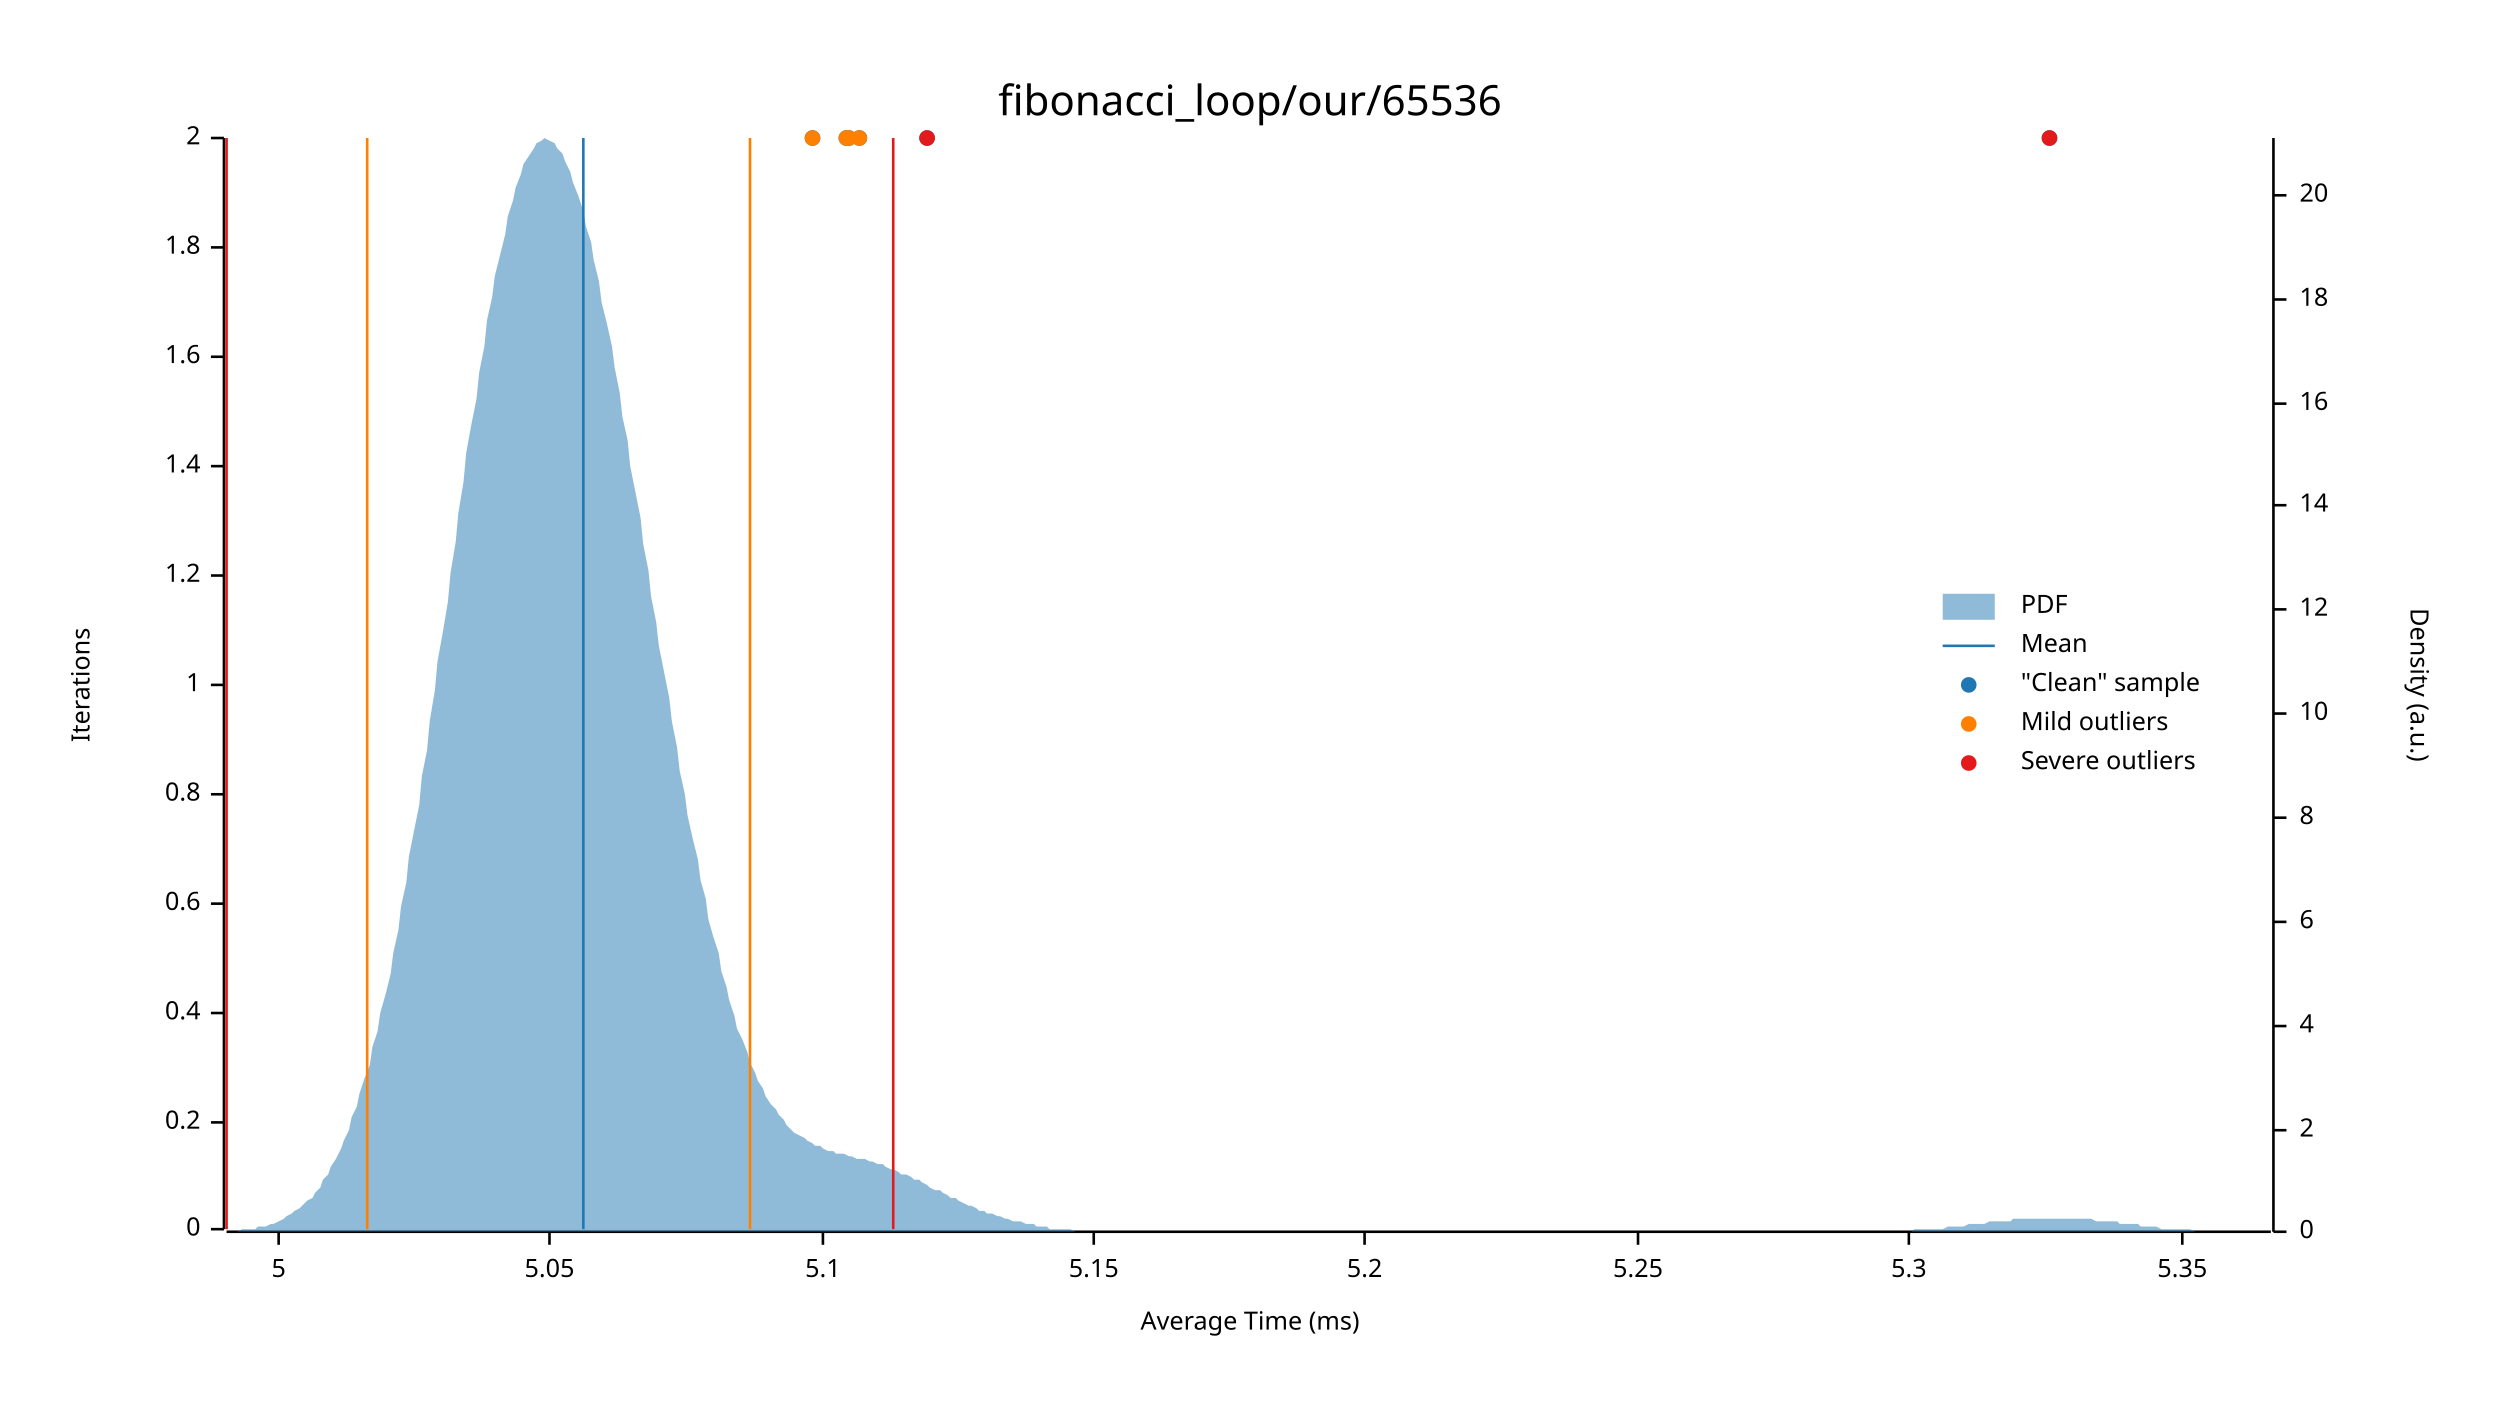
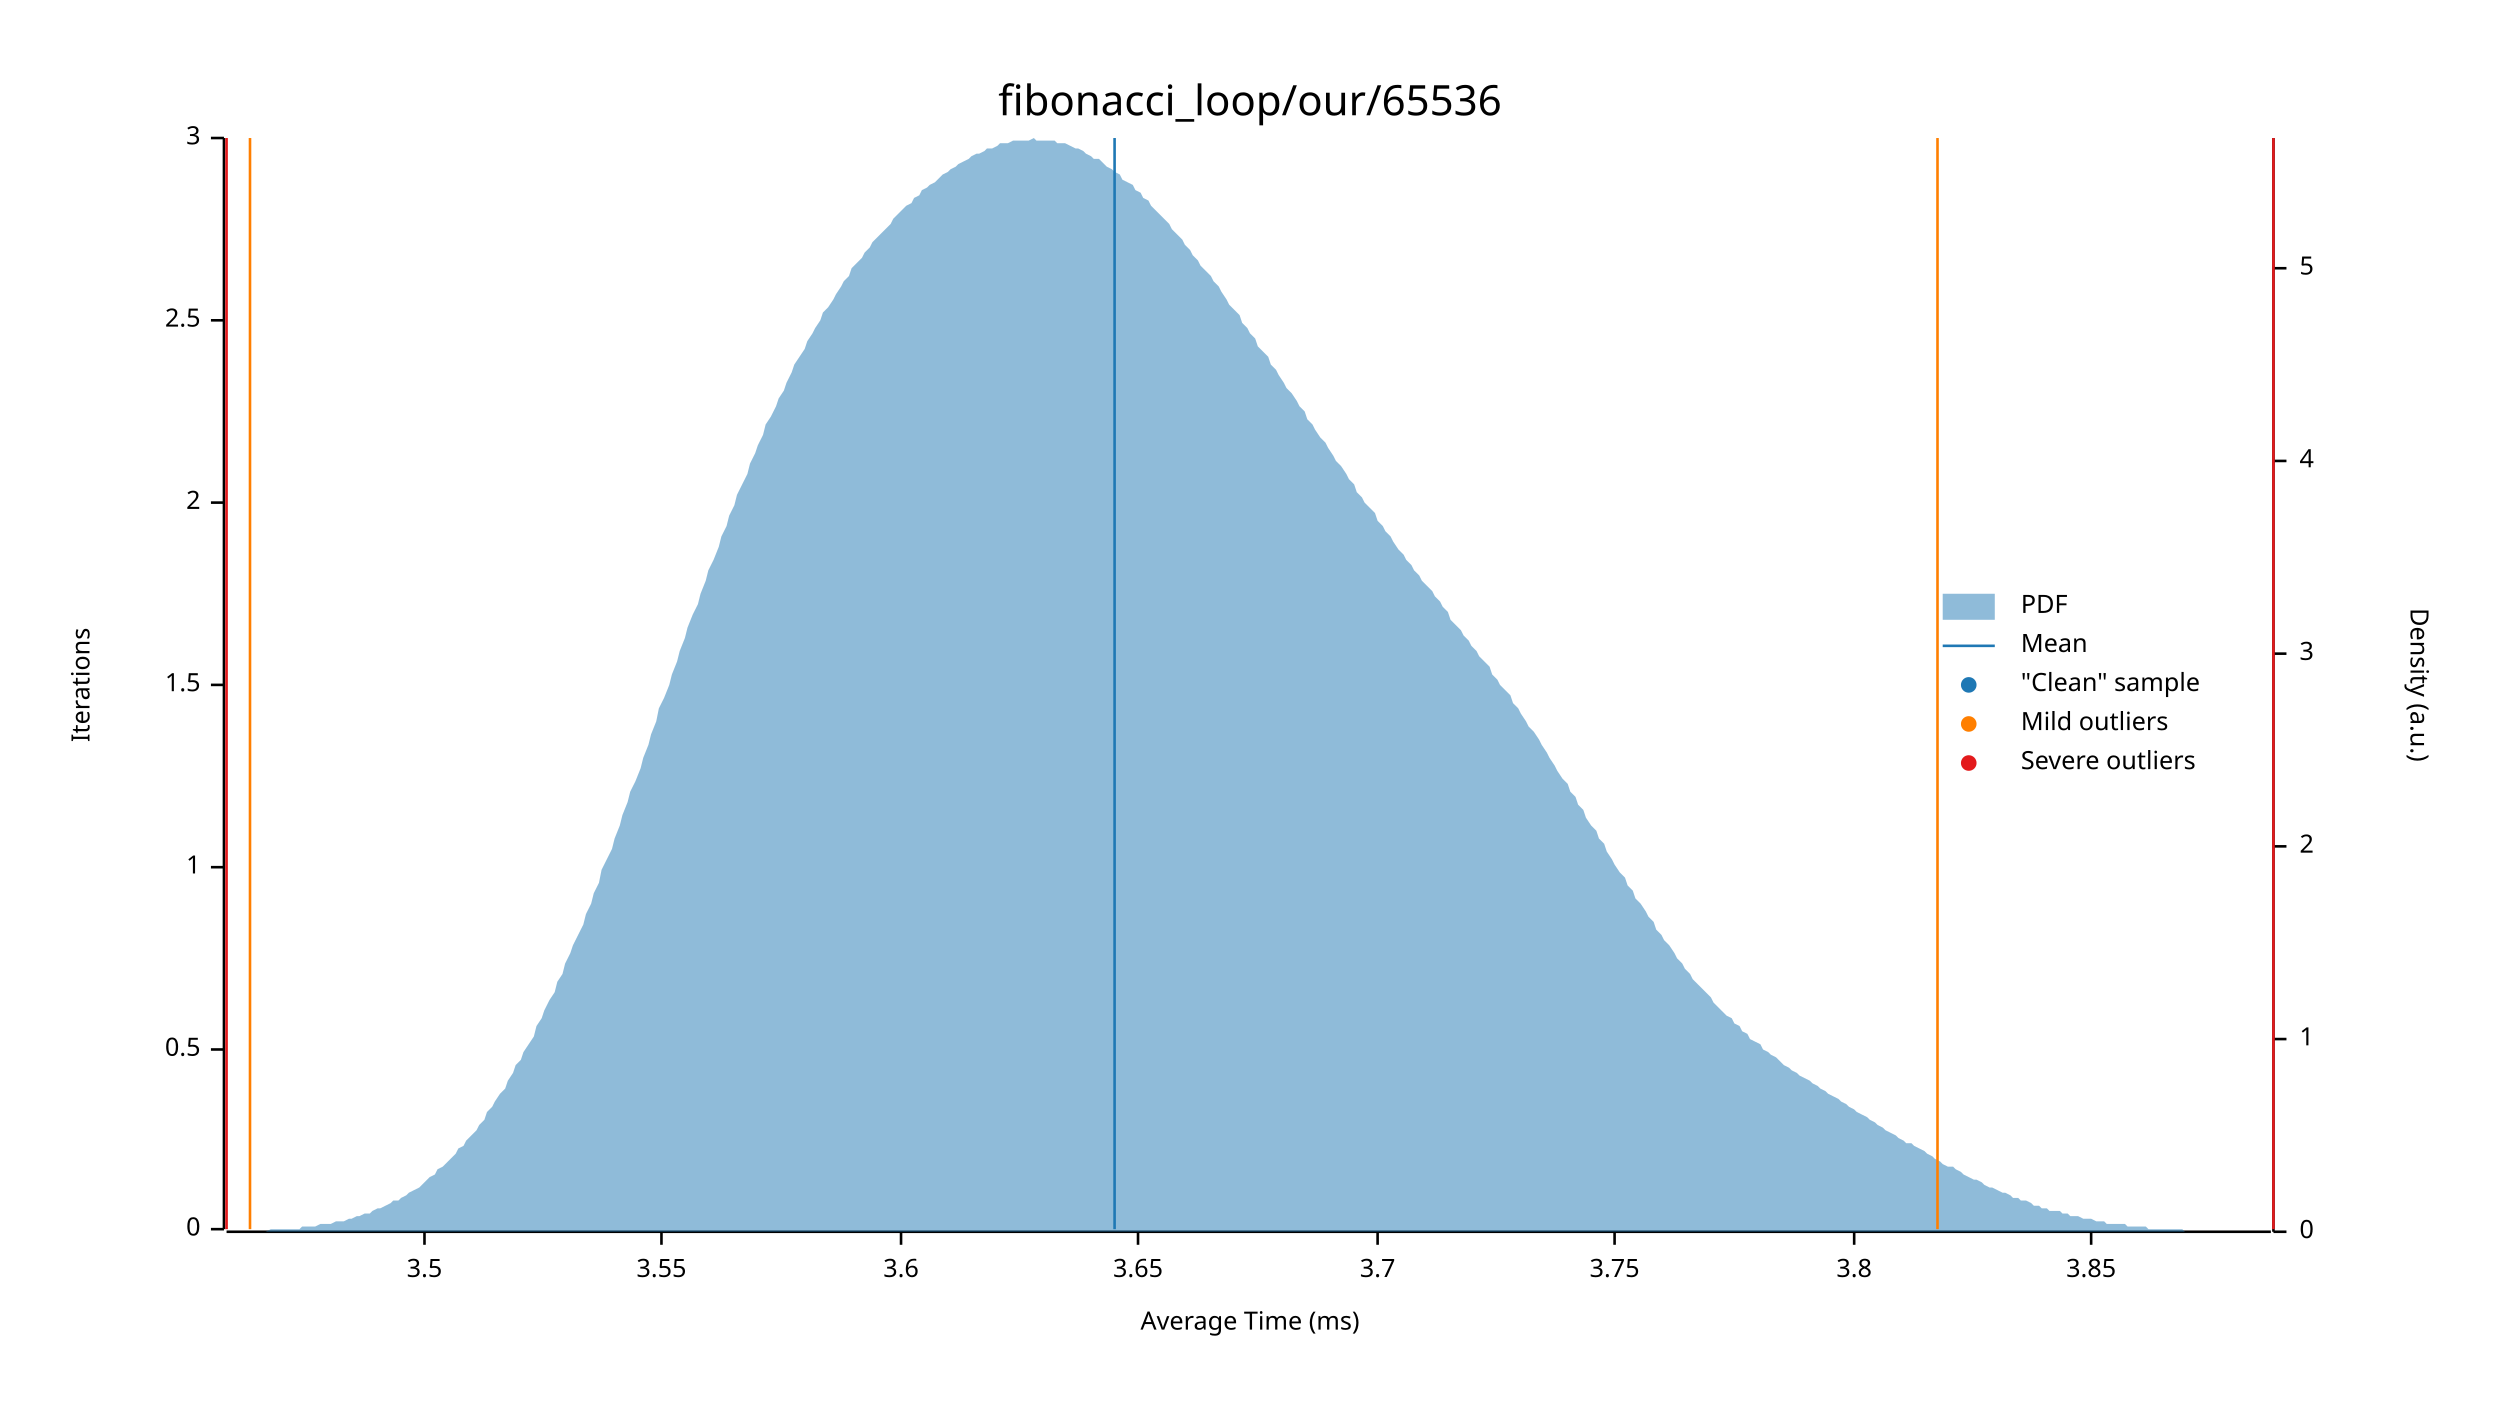
<svg xmlns="http://www.w3.org/2000/svg" width="960" height="540" viewBox="0 0 960 540">
  <text x="480" y="32" dy="0.76em" text-anchor="middle" font-family="sans-serif" font-size="16.129" opacity="1" fill="#000000">
fibonacci_loop/our/65536
</text>
  <text x="27" y="263" dy="0.76em" text-anchor="middle" font-family="sans-serif" font-size="9.677" opacity="1" fill="#000000" transform="rotate(270, 27, 263)">
Iterations
</text>
  <text x="480" y="513" dy="-0.5ex" text-anchor="middle" font-family="sans-serif" font-size="9.677" opacity="1" fill="#000000">
Average Time (ms)
</text>
  <polyline fill="none" opacity="1" stroke="#000000" stroke-width="1" points="86,53 86,472 " />
  <text x="77" y="472" dy="0.5ex" text-anchor="end" font-family="sans-serif" font-size="9.677" opacity="1" fill="#000000">
0
</text>
  <polyline fill="none" opacity="1" stroke="#000000" stroke-width="1" points="81,472 86,472 " />
-   <text x="77" y="431" dy="0.5ex" text-anchor="end" font-family="sans-serif" font-size="9.677" opacity="1" fill="#000000">
- 0.2
+   <text x="77" y="403" dy="0.5ex" text-anchor="end" font-family="sans-serif" font-size="9.677" opacity="1" fill="#000000">
+ 0.5
</text>
-   <polyline fill="none" opacity="1" stroke="#000000" stroke-width="1" points="81,431 86,431 " />
-   <text x="77" y="389" dy="0.5ex" text-anchor="end" font-family="sans-serif" font-size="9.677" opacity="1" fill="#000000">
- 0.4
- </text>
-   <polyline fill="none" opacity="1" stroke="#000000" stroke-width="1" points="81,389 86,389 " />
-   <text x="77" y="347" dy="0.5ex" text-anchor="end" font-family="sans-serif" font-size="9.677" opacity="1" fill="#000000">
- 0.6
- </text>
-   <polyline fill="none" opacity="1" stroke="#000000" stroke-width="1" points="81,347 86,347 " />
-   <text x="77" y="305" dy="0.5ex" text-anchor="end" font-family="sans-serif" font-size="9.677" opacity="1" fill="#000000">
- 0.8
- </text>
-   <polyline fill="none" opacity="1" stroke="#000000" stroke-width="1" points="81,305 86,305 " />
-   <text x="77" y="263" dy="0.5ex" text-anchor="end" font-family="sans-serif" font-size="9.677" opacity="1" fill="#000000">
+   <polyline fill="none" opacity="1" stroke="#000000" stroke-width="1" points="81,403 86,403 " />
+   <text x="77" y="333" dy="0.5ex" text-anchor="end" font-family="sans-serif" font-size="9.677" opacity="1" fill="#000000">
1
</text>
+   <polyline fill="none" opacity="1" stroke="#000000" stroke-width="1" points="81,333 86,333 " />
+   <text x="77" y="263" dy="0.5ex" text-anchor="end" font-family="sans-serif" font-size="9.677" opacity="1" fill="#000000">
+ 1.5
+ </text>
  <polyline fill="none" opacity="1" stroke="#000000" stroke-width="1" points="81,263 86,263 " />
-   <text x="77" y="221" dy="0.5ex" text-anchor="end" font-family="sans-serif" font-size="9.677" opacity="1" fill="#000000">
- 1.2
+   <text x="77" y="193" dy="0.5ex" text-anchor="end" font-family="sans-serif" font-size="9.677" opacity="1" fill="#000000">
+ 2
</text>
-   <polyline fill="none" opacity="1" stroke="#000000" stroke-width="1" points="81,221 86,221 " />
-   <text x="77" y="179" dy="0.5ex" text-anchor="end" font-family="sans-serif" font-size="9.677" opacity="1" fill="#000000">
- 1.4
+   <polyline fill="none" opacity="1" stroke="#000000" stroke-width="1" points="81,193 86,193 " />
+   <text x="77" y="123" dy="0.5ex" text-anchor="end" font-family="sans-serif" font-size="9.677" opacity="1" fill="#000000">
+ 2.5
</text>
-   <polyline fill="none" opacity="1" stroke="#000000" stroke-width="1" points="81,179 86,179 " />
-   <text x="77" y="137" dy="0.5ex" text-anchor="end" font-family="sans-serif" font-size="9.677" opacity="1" fill="#000000">
- 1.6
- </text>
-   <polyline fill="none" opacity="1" stroke="#000000" stroke-width="1" points="81,137 86,137 " />
-   <text x="77" y="95" dy="0.5ex" text-anchor="end" font-family="sans-serif" font-size="9.677" opacity="1" fill="#000000">
- 1.8
- </text>
-   <polyline fill="none" opacity="1" stroke="#000000" stroke-width="1" points="81,95 86,95 " />
+   <polyline fill="none" opacity="1" stroke="#000000" stroke-width="1" points="81,123 86,123 " />
  <text x="77" y="53" dy="0.5ex" text-anchor="end" font-family="sans-serif" font-size="9.677" opacity="1" fill="#000000">
- 2
+ 3
</text>
  <polyline fill="none" opacity="1" stroke="#000000" stroke-width="1" points="81,53 86,53 " />
  <polyline fill="none" opacity="1" stroke="#000000" stroke-width="1" points="87,473 872,473 " />
-   <text x="107" y="483" dy="0.76em" text-anchor="middle" font-family="sans-serif" font-size="9.677" opacity="1" fill="#000000">
- 5
+   <text x="163" y="483" dy="0.76em" text-anchor="middle" font-family="sans-serif" font-size="9.677" opacity="1" fill="#000000">
+ 3.5
</text>
-   <polyline fill="none" opacity="1" stroke="#000000" stroke-width="1" points="107,473 107,478 " />
-   <text x="211" y="483" dy="0.76em" text-anchor="middle" font-family="sans-serif" font-size="9.677" opacity="1" fill="#000000">
- 5.05
+   <polyline fill="none" opacity="1" stroke="#000000" stroke-width="1" points="163,473 163,478 " />
+   <text x="254" y="483" dy="0.76em" text-anchor="middle" font-family="sans-serif" font-size="9.677" opacity="1" fill="#000000">
+ 3.55
</text>
-   <polyline fill="none" opacity="1" stroke="#000000" stroke-width="1" points="211,473 211,478 " />
-   <text x="316" y="483" dy="0.76em" text-anchor="middle" font-family="sans-serif" font-size="9.677" opacity="1" fill="#000000">
- 5.1
+   <polyline fill="none" opacity="1" stroke="#000000" stroke-width="1" points="254,473 254,478 " />
+   <text x="346" y="483" dy="0.76em" text-anchor="middle" font-family="sans-serif" font-size="9.677" opacity="1" fill="#000000">
+ 3.6
</text>
-   <polyline fill="none" opacity="1" stroke="#000000" stroke-width="1" points="316,473 316,478 " />
-   <text x="420" y="483" dy="0.76em" text-anchor="middle" font-family="sans-serif" font-size="9.677" opacity="1" fill="#000000">
- 5.15
+   <polyline fill="none" opacity="1" stroke="#000000" stroke-width="1" points="346,473 346,478 " />
+   <text x="437" y="483" dy="0.76em" text-anchor="middle" font-family="sans-serif" font-size="9.677" opacity="1" fill="#000000">
+ 3.65
</text>
-   <polyline fill="none" opacity="1" stroke="#000000" stroke-width="1" points="420,473 420,478 " />
-   <text x="524" y="483" dy="0.76em" text-anchor="middle" font-family="sans-serif" font-size="9.677" opacity="1" fill="#000000">
- 5.2
+   <polyline fill="none" opacity="1" stroke="#000000" stroke-width="1" points="437,473 437,478 " />
+   <text x="529" y="483" dy="0.76em" text-anchor="middle" font-family="sans-serif" font-size="9.677" opacity="1" fill="#000000">
+ 3.7
</text>
-   <polyline fill="none" opacity="1" stroke="#000000" stroke-width="1" points="524,473 524,478 " />
-   <text x="629" y="483" dy="0.76em" text-anchor="middle" font-family="sans-serif" font-size="9.677" opacity="1" fill="#000000">
- 5.25
+   <polyline fill="none" opacity="1" stroke="#000000" stroke-width="1" points="529,473 529,478 " />
+   <text x="620" y="483" dy="0.76em" text-anchor="middle" font-family="sans-serif" font-size="9.677" opacity="1" fill="#000000">
+ 3.75
</text>
-   <polyline fill="none" opacity="1" stroke="#000000" stroke-width="1" points="629,473 629,478 " />
-   <text x="733" y="483" dy="0.76em" text-anchor="middle" font-family="sans-serif" font-size="9.677" opacity="1" fill="#000000">
- 5.3
+   <polyline fill="none" opacity="1" stroke="#000000" stroke-width="1" points="620,473 620,478 " />
+   <text x="712" y="483" dy="0.76em" text-anchor="middle" font-family="sans-serif" font-size="9.677" opacity="1" fill="#000000">
+ 3.8
</text>
-   <polyline fill="none" opacity="1" stroke="#000000" stroke-width="1" points="733,473 733,478 " />
-   <text x="838" y="483" dy="0.76em" text-anchor="middle" font-family="sans-serif" font-size="9.677" opacity="1" fill="#000000">
- 5.35
+   <polyline fill="none" opacity="1" stroke="#000000" stroke-width="1" points="712,473 712,478 " />
+   <text x="803" y="483" dy="0.76em" text-anchor="middle" font-family="sans-serif" font-size="9.677" opacity="1" fill="#000000">
+ 3.85
</text>
-   <polyline fill="none" opacity="1" stroke="#000000" stroke-width="1" points="838,473 838,478 " />
+   <polyline fill="none" opacity="1" stroke="#000000" stroke-width="1" points="803,473 803,478 " />
  <text x="933" y="263" dy="0.76em" text-anchor="middle" font-family="sans-serif" font-size="9.677" opacity="1" fill="#000000" transform="rotate(90, 933, 263)">
Density (a.u.)
</text>
  <polyline fill="none" opacity="1" stroke="#000000" stroke-width="1" points="873,53 873,473 " />
  <text x="883" y="473" dy="0.5ex" text-anchor="start" font-family="sans-serif" font-size="9.677" opacity="1" fill="#000000">
0
</text>
  <polyline fill="none" opacity="1" stroke="#000000" stroke-width="1" points="873,473 878,473 " />
-   <text x="883" y="434" dy="0.5ex" text-anchor="start" font-family="sans-serif" font-size="9.677" opacity="1" fill="#000000">
+   <text x="883" y="399" dy="0.5ex" text-anchor="start" font-family="sans-serif" font-size="9.677" opacity="1" fill="#000000">
+ 1
+ </text>
+   <polyline fill="none" opacity="1" stroke="#000000" stroke-width="1" points="873,399 878,399 " />
+   <text x="883" y="325" dy="0.5ex" text-anchor="start" font-family="sans-serif" font-size="9.677" opacity="1" fill="#000000">
2
</text>
-   <polyline fill="none" opacity="1" stroke="#000000" stroke-width="1" points="873,434 878,434 " />
-   <text x="883" y="394" dy="0.5ex" text-anchor="start" font-family="sans-serif" font-size="9.677" opacity="1" fill="#000000">
+   <polyline fill="none" opacity="1" stroke="#000000" stroke-width="1" points="873,325 878,325 " />
+   <text x="883" y="251" dy="0.5ex" text-anchor="start" font-family="sans-serif" font-size="9.677" opacity="1" fill="#000000">
+ 3
+ </text>
+   <polyline fill="none" opacity="1" stroke="#000000" stroke-width="1" points="873,251 878,251 " />
+   <text x="883" y="177" dy="0.5ex" text-anchor="start" font-family="sans-serif" font-size="9.677" opacity="1" fill="#000000">
4
</text>
-   <polyline fill="none" opacity="1" stroke="#000000" stroke-width="1" points="873,394 878,394 " />
-   <text x="883" y="354" dy="0.5ex" text-anchor="start" font-family="sans-serif" font-size="9.677" opacity="1" fill="#000000">
- 6
+   <polyline fill="none" opacity="1" stroke="#000000" stroke-width="1" points="873,177 878,177 " />
+   <text x="883" y="103" dy="0.5ex" text-anchor="start" font-family="sans-serif" font-size="9.677" opacity="1" fill="#000000">
+ 5
</text>
-   <polyline fill="none" opacity="1" stroke="#000000" stroke-width="1" points="873,354 878,354 " />
-   <text x="883" y="314" dy="0.5ex" text-anchor="start" font-family="sans-serif" font-size="9.677" opacity="1" fill="#000000">
- 8
- </text>
-   <polyline fill="none" opacity="1" stroke="#000000" stroke-width="1" points="873,314 878,314 " />
-   <text x="883" y="274" dy="0.5ex" text-anchor="start" font-family="sans-serif" font-size="9.677" opacity="1" fill="#000000">
- 10
- </text>
-   <polyline fill="none" opacity="1" stroke="#000000" stroke-width="1" points="873,274 878,274 " />
-   <text x="883" y="234" dy="0.5ex" text-anchor="start" font-family="sans-serif" font-size="9.677" opacity="1" fill="#000000">
- 12
- </text>
-   <polyline fill="none" opacity="1" stroke="#000000" stroke-width="1" points="873,234 878,234 " />
-   <text x="883" y="194" dy="0.5ex" text-anchor="start" font-family="sans-serif" font-size="9.677" opacity="1" fill="#000000">
- 14
- </text>
-   <polyline fill="none" opacity="1" stroke="#000000" stroke-width="1" points="873,194 878,194 " />
-   <text x="883" y="155" dy="0.5ex" text-anchor="start" font-family="sans-serif" font-size="9.677" opacity="1" fill="#000000">
- 16
- </text>
-   <polyline fill="none" opacity="1" stroke="#000000" stroke-width="1" points="873,155 878,155 " />
-   <text x="883" y="115" dy="0.5ex" text-anchor="start" font-family="sans-serif" font-size="9.677" opacity="1" fill="#000000">
- 18
- </text>
-   <polyline fill="none" opacity="1" stroke="#000000" stroke-width="1" points="873,115 878,115 " />
-   <text x="883" y="75" dy="0.5ex" text-anchor="start" font-family="sans-serif" font-size="9.677" opacity="1" fill="#000000">
- 20
- </text>
-   <polyline fill="none" opacity="1" stroke="#000000" stroke-width="1" points="873,75 878,75 " />
-   <polygon opacity="0.5" fill="#1F78B4" points="87,473 88,473 90,473 91,473 93,472 94,472 96,472 98,472 99,471 101,471 102,471 104,470 105,470 107,469 109,468 110,467 112,466 113,465 115,464 116,463 118,461 120,460 121,458 123,456 124,453 126,451 127,448 129,445 131,441 132,438 134,434 135,429 137,425 138,420 140,414 142,409 143,402 145,396 146,389 148,382 150,374 151,366 153,357 154,348 156,339 157,329 159,319 161,309 162,298 164,288 165,277 167,265 168,254 170,243 172,231 173,220 175,208 176,197 178,185 179,174 181,163 183,153 184,143 186,133 187,123 189,114 190,106 192,98 194,90 195,83 197,77 198,72 200,67 201,63 203,60 205,57 206,55 208,54 209,53 211,54 213,55 214,57 216,59 217,62 219,66 220,70 222,75 224,81 225,87 227,93 228,100 230,108 231,116 233,124 235,133 236,141 238,151 239,160 241,169 242,179 244,189 246,199 247,209 249,219 250,229 252,239 253,248 255,258 257,268 258,277 260,287 261,296 263,305 264,313 266,322 268,330 269,338 271,345 272,353 274,360 276,366 277,373 279,379 280,384 282,390 283,395 285,399 287,404 288,408 290,412 291,415 293,418 294,421 296,424 298,426 299,428 301,430 302,432 304,434 305,435 307,436 309,437 310,438 312,439 313,440 315,440 316,441 318,442 320,442 321,443 323,443 324,443 326,444 327,444 329,445 331,445 332,445 334,446 335,446 337,447 339,447 340,448 342,449 343,449 345,450 346,451 348,451 350,452 351,453 353,453 354,454 356,455 357,456 359,457 361,457 362,458 364,459 365,460 367,460 368,461 370,462 372,463 373,463 375,464 376,465 378,465 379,466 381,466 383,467 384,467 386,468 387,468 389,469 391,469 392,469 394,470 395,470 397,470 398,471 400,471 402,471 403,472 405,472 406,472 408,472 409,472 411,472 413,473 414,473 416,473 417,473 419,473 420,473 422,473 424,473 425,473 427,473 428,473 430,473 431,473 433,473 435,473 436,473 438,473 439,473 441,473 442,473 444,473 446,473 447,473 449,473 450,473 452,473 454,473 455,473 457,473 458,473 460,473 461,473 463,473 465,473 466,473 468,473 469,473 471,473 472,473 474,473 476,473 477,473 479,473 480,473 482,473 483,473 485,473 487,473 488,473 490,473 491,473 493,473 494,473 496,473 498,473 499,473 501,473 502,473 504,473 505,473 507,473 509,473 510,473 512,473 513,473 515,473 517,473 518,473 520,473 521,473 523,473 524,473 526,473 528,473 529,473 531,473 532,473 534,473 535,473 537,473 539,473 540,473 542,473 543,473 545,473 546,473 548,473 550,473 551,473 553,473 554,473 556,473 557,473 559,473 561,473 562,473 564,473 565,473 567,473 568,473 570,473 572,473 573,473 575,473 576,473 578,473 580,473 581,473 583,473 584,473 586,473 587,473 589,473 591,473 592,473 594,473 595,473 597,473 598,473 600,473 602,473 603,473 605,473 606,473 608,473 609,473 611,473 613,473 614,473 616,473 617,473 619,473 620,473 622,473 624,473 625,473 627,473 628,473 630,473 632,473 633,473 635,473 636,473 638,473 639,473 641,473 643,473 644,473 646,473 647,473 649,473 650,473 652,473 654,473 655,473 657,473 658,473 660,473 661,473 663,473 665,473 666,473 668,473 669,473 671,473 672,473 674,473 676,473 677,473 679,473 680,473 682,473 683,473 685,473 687,473 688,473 690,473 691,473 693,473 695,473 696,473 698,473 699,473 701,473 702,473 704,473 706,473 707,473 709,473 710,473 712,473 713,473 715,473 717,473 718,473 720,473 721,473 723,473 724,473 726,473 728,473 729,473 731,473 732,473 734,473 735,472 737,472 739,472 740,472 742,472 743,472 745,472 746,472 748,471 750,471 751,471 753,471 754,471 756,470 758,470 759,470 761,470 762,470 764,469 765,469 767,469 769,469 770,469 772,469 773,468 775,468 776,468 778,468 780,468 781,468 783,468 784,468 786,468 787,468 789,468 791,468 792,468 794,468 795,468 797,468 798,468 800,468 802,468 803,468 805,469 806,469 808,469 809,469 811,469 813,469 814,470 816,470 817,470 819,470 821,470 822,471 824,471 825,471 827,471 828,471 830,472 832,472 833,472 835,472 836,472 838,472 839,472 841,472 843,473 844,473 846,473 847,473 849,473 850,473 852,473 854,473 855,473 857,473 858,473 860,473 861,473 863,473 865,473 866,473 868,473 869,473 871,473 873,473 873,473 87,473 " />
-   <polyline fill="none" opacity="1" stroke="#1F78B4" stroke-width="1" points="224,472 224,53 " />
-   <polyline fill="none" opacity="1" stroke="#FF7F00" stroke-width="1" points="141,472 141,53 " />
-   <polyline fill="none" opacity="1" stroke="#FF7F00" stroke-width="1" points="288,472 288,53 " />
+   <polyline fill="none" opacity="1" stroke="#000000" stroke-width="1" points="873,103 878,103 " />
+   <polygon opacity="0.5" fill="#1F78B4" points="87,473 88,473 90,473 91,473 93,473 94,473 96,473 98,473 99,473 101,473 102,473 104,472 105,472 107,472 109,472 110,472 112,472 113,472 115,472 116,471 118,471 120,471 121,471 123,470 124,470 126,470 127,470 129,469 131,469 132,469 134,468 135,468 137,467 138,467 140,466 142,466 143,465 145,464 146,464 148,463 150,462 151,461 153,461 154,460 156,459 157,458 159,457 161,456 162,455 164,453 165,452 167,451 168,449 170,448 172,446 173,445 175,443 176,441 178,440 179,438 181,436 183,434 184,432 186,430 187,427 189,425 190,423 192,420 194,418 195,415 197,412 198,409 200,407 201,404 203,401 205,398 206,394 208,391 209,388 211,384 213,381 214,377 216,374 217,370 219,366 220,363 222,359 224,355 225,351 227,347 228,343 230,339 231,334 233,330 235,326 236,322 238,317 239,313 241,308 242,304 244,300 246,295 247,291 249,286 250,282 252,277 253,272 255,268 257,263 258,259 260,254 261,250 263,245 264,241 266,236 268,232 269,228 271,223 272,219 274,215 276,210 277,206 279,202 280,198 282,194 283,190 285,186 287,182 288,178 290,174 291,171 293,167 294,163 296,160 298,156 299,153 301,150 302,147 304,143 305,140 307,137 309,134 310,131 312,128 313,126 315,123 316,120 318,118 320,115 321,113 323,110 324,108 326,106 327,103 329,101 331,99 332,97 334,95 335,93 337,91 339,89 340,88 342,86 343,84 345,82 346,81 348,79 350,78 351,76 353,75 354,73 356,72 357,71 359,70 361,68 362,67 364,66 365,65 367,64 368,63 370,62 372,61 373,60 375,59 376,59 378,58 379,57 381,57 383,56 384,55 386,55 387,55 389,54 391,54 392,54 394,54 395,54 397,53 398,54 400,54 402,54 403,54 405,54 406,55 408,55 409,55 411,56 413,57 414,57 416,58 417,59 419,60 420,61 422,61 424,63 425,64 427,65 428,66 430,67 431,69 433,70 435,71 436,73 438,74 439,76 441,77 442,79 444,81 446,83 447,84 449,86 450,88 452,90 454,92 455,94 457,96 458,98 460,100 461,102 463,104 465,106 466,108 468,110 469,112 471,115 472,117 474,119 476,121 477,124 479,126 480,128 482,130 483,133 485,135 487,137 488,140 490,142 491,144 493,147 494,149 496,151 498,154 499,156 501,158 502,161 504,163 505,165 507,168 509,170 510,172 512,175 513,177 515,179 517,182 518,184 520,186 521,189 523,191 524,193 526,195 528,197 529,200 531,202 532,204 534,206 535,208 537,211 539,213 540,215 542,217 543,219 545,221 546,223 548,225 550,227 551,229 553,231 554,233 556,235 557,238 559,240 561,242 562,244 564,246 565,248 567,250 568,252 570,254 572,256 573,259 575,261 576,263 578,265 580,267 581,270 583,272 584,274 586,277 587,279 589,281 591,284 592,286 594,289 595,291 597,294 598,296 600,299 602,301 603,304 605,306 606,309 608,311 609,314 611,317 613,319 614,322 616,324 617,327 619,330 620,332 622,335 624,337 625,340 627,342 628,345 630,347 632,350 633,352 635,354 636,357 638,359 639,361 641,363 643,366 644,368 646,370 647,372 649,374 650,376 652,378 654,380 655,381 657,383 658,385 660,387 661,388 663,390 665,391 666,393 668,394 669,396 671,397 672,399 674,400 676,401 677,403 679,404 680,405 682,406 683,407 685,409 687,410 688,411 690,412 691,413 693,414 695,415 696,416 698,417 699,418 701,419 702,420 704,421 706,422 707,423 709,424 710,425 712,426 713,427 715,428 717,429 718,430 720,431 721,432 723,433 724,434 726,435 728,436 729,437 731,438 732,439 734,439 735,440 737,441 739,442 740,443 742,444 743,445 745,446 746,447 748,448 750,448 751,449 753,450 754,451 756,452 758,453 759,453 761,454 762,455 764,456 765,456 767,457 769,458 770,458 772,459 773,460 775,460 776,461 778,461 780,462 781,463 783,463 784,464 786,464 787,465 789,465 791,465 792,466 794,466 795,467 797,467 798,467 800,468 802,468 803,468 805,469 806,469 808,469 809,470 811,470 813,470 814,470 816,470 817,471 819,471 821,471 822,471 824,471 825,472 827,472 828,472 830,472 832,472 833,472 835,472 836,472 838,472 839,473 841,473 843,473 844,473 846,473 847,473 849,473 850,473 852,473 854,473 855,473 857,473 858,473 860,473 861,473 863,473 865,473 866,473 868,473 869,473 871,473 873,473 873,473 87,473 " />
+   <polyline fill="none" opacity="1" stroke="#1F78B4" stroke-width="1" points="428,472 428,53 " />
+   <polyline fill="none" opacity="1" stroke="#FF7F00" stroke-width="1" points="96,472 96,53 " />
+   <polyline fill="none" opacity="1" stroke="#FF7F00" stroke-width="1" points="744,472 744,53 " />
  <polyline fill="none" opacity="1" stroke="#E31A1C" stroke-width="1" points="87,472 87,53 " />
-   <polyline fill="none" opacity="1" stroke="#E31A1C" stroke-width="1" points="343,472 343,53 " />
-   <circle cx="326" cy="53" r="3" opacity="1" fill="#1F78B4" stroke="none" stroke-width="1" />
-   <circle cx="330" cy="53" r="3" opacity="1" fill="#1F78B4" stroke="none" stroke-width="1" />
-   <circle cx="356" cy="53" r="3" opacity="1" fill="#1F78B4" stroke="none" stroke-width="1" />
-   <circle cx="787" cy="53" r="3" opacity="1" fill="#1F78B4" stroke="none" stroke-width="1" />
-   <circle cx="325" cy="53" r="3" opacity="1" fill="#1F78B4" stroke="none" stroke-width="1" />
-   <circle cx="312" cy="53" r="3" opacity="1" fill="#1F78B4" stroke="none" stroke-width="1" />
-   <circle cx="326" cy="53" r="3" opacity="1" fill="#FF7F00" stroke="none" stroke-width="1" />
-   <circle cx="330" cy="53" r="3" opacity="1" fill="#FF7F00" stroke="none" stroke-width="1" />
-   <circle cx="325" cy="53" r="3" opacity="1" fill="#FF7F00" stroke="none" stroke-width="1" />
-   <circle cx="312" cy="53" r="3" opacity="1" fill="#FF7F00" stroke="none" stroke-width="1" />
-   <circle cx="356" cy="53" r="3" opacity="1" fill="#E31A1C" stroke="none" stroke-width="1" />
-   <circle cx="787" cy="53" r="3" opacity="1" fill="#E31A1C" stroke="none" stroke-width="1" />
+   <polyline fill="none" opacity="1" stroke="#E31A1C" stroke-width="1" points="873,472 873,53 " />
  <text x="776" y="228" dy="0.76em" text-anchor="start" font-family="sans-serif" font-size="9.677" opacity="1" fill="#000000">
PDF
</text>
  <text x="776" y="243" dy="0.76em" text-anchor="start" font-family="sans-serif" font-size="9.677" opacity="1" fill="#000000">
Mean
</text>
  <text x="776" y="258" dy="0.76em" text-anchor="start" font-family="sans-serif" font-size="9.677" opacity="1" fill="#000000">
"Clean" sample
</text>
  <text x="776" y="273" dy="0.76em" text-anchor="start" font-family="sans-serif" font-size="9.677" opacity="1" fill="#000000">
Mild outliers
</text>
  <text x="776" y="288" dy="0.76em" text-anchor="start" font-family="sans-serif" font-size="9.677" opacity="1" fill="#000000">
Severe outliers
</text>
  <rect x="746" y="228" width="20" height="10" opacity="0.5" fill="#1F78B4" stroke="none" />
  <polyline fill="none" opacity="1" stroke="#1F78B4" stroke-width="1" points="746,248 766,248 " />
  <circle cx="756" cy="263" r="3" opacity="1" fill="#1F78B4" stroke="none" stroke-width="1" />
  <circle cx="756" cy="278" r="3" opacity="1" fill="#FF7F00" stroke="none" stroke-width="1" />
  <circle cx="756" cy="293" r="3" opacity="1" fill="#E31A1C" stroke="none" stroke-width="1" />
</svg>
